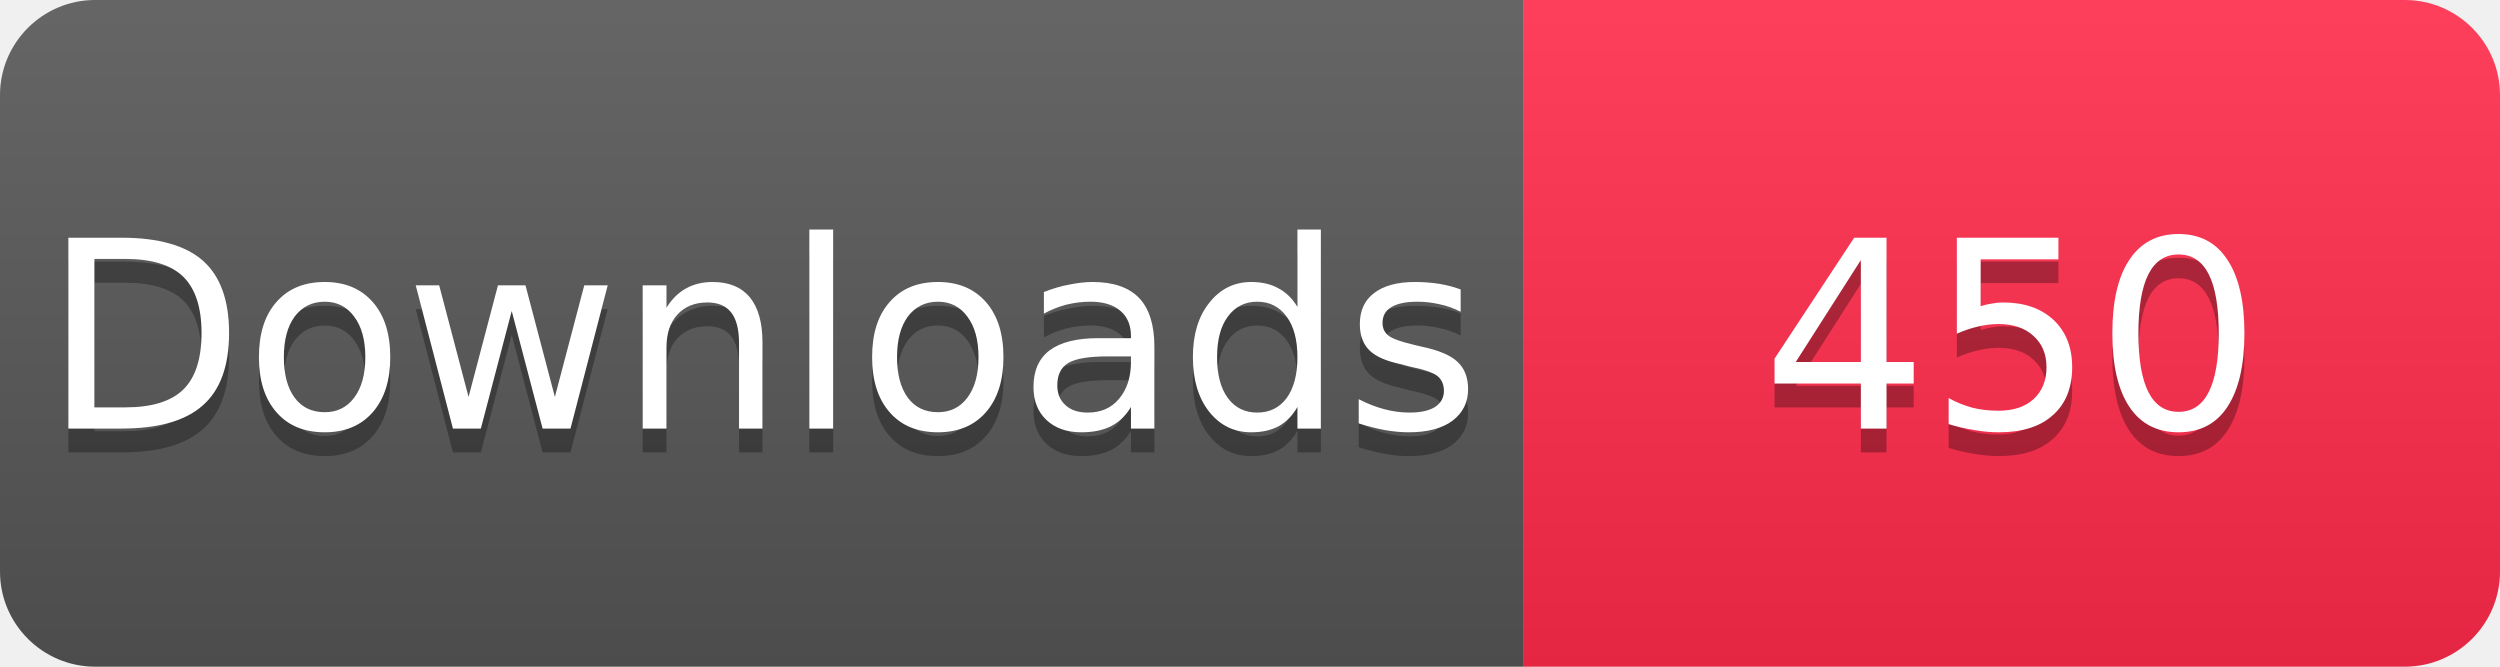
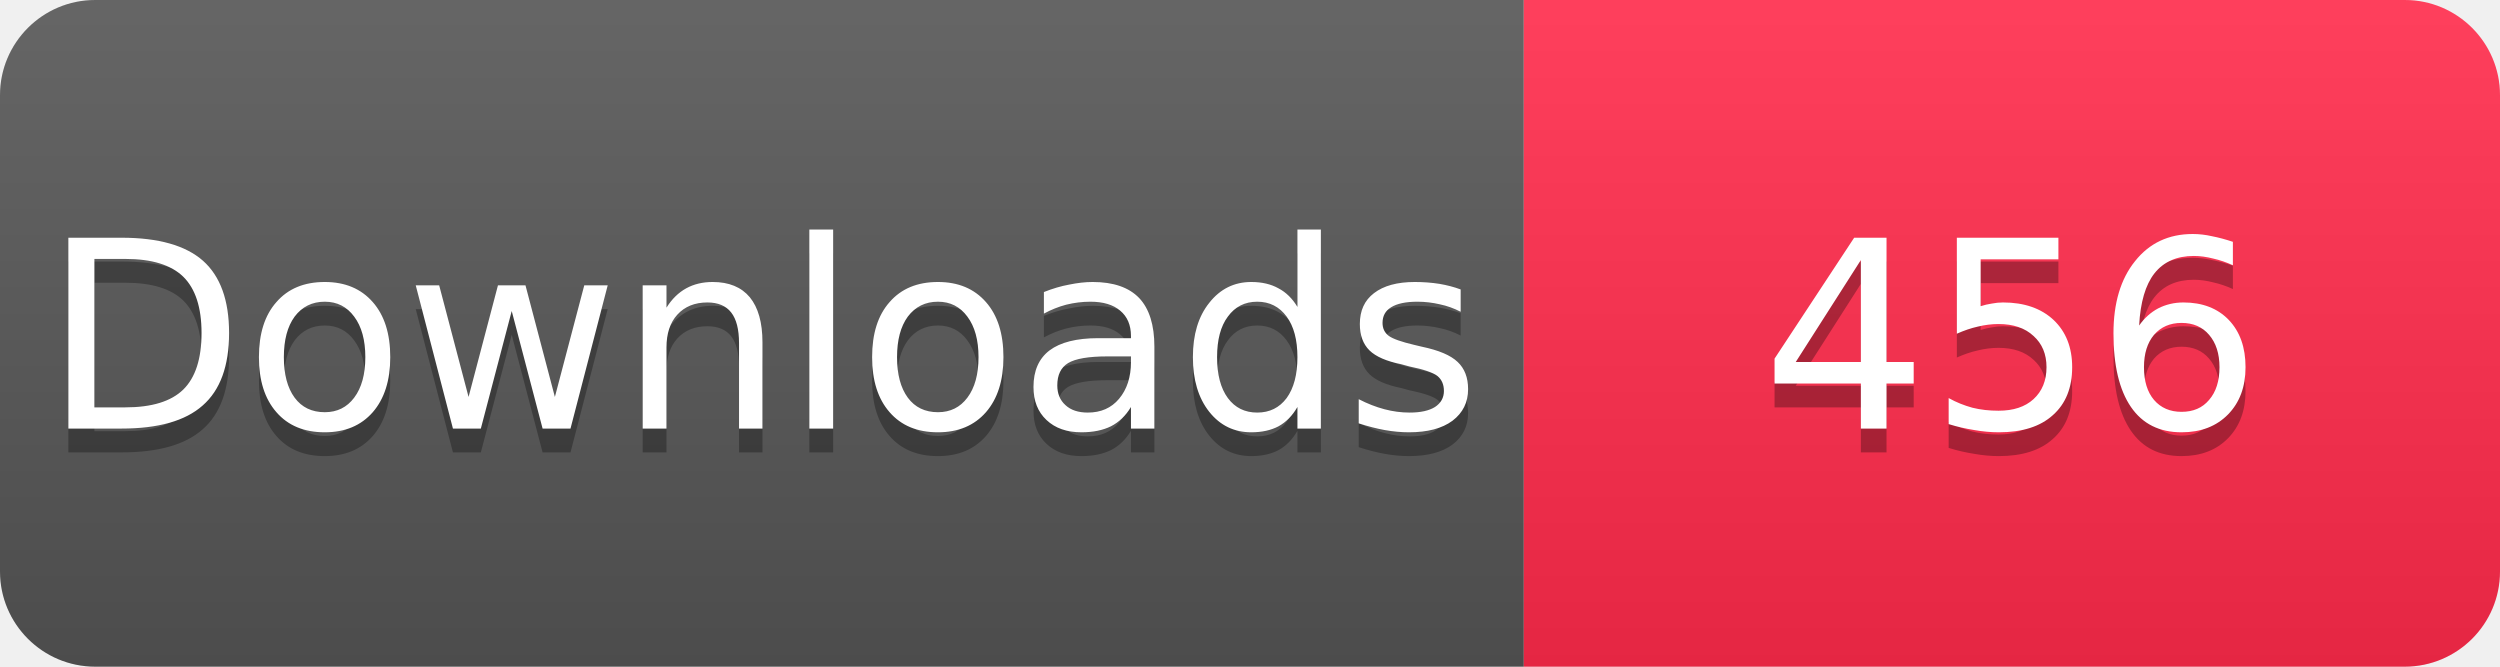
<svg xmlns="http://www.w3.org/2000/svg" width="105" height="28" viewBox="0 0 105 28">
  <linearGradient id="s" x2="0" y2="100%">
    <stop offset="0" stop-color="#fff" stop-opacity=".1" />
    <stop offset="1" stop-opacity=".1" />
  </linearGradient>
  <clipPath id="r">
    <rect width="105" height="28" rx="4" fill="#fff" />
  </clipPath>
  <g clip-path="url(#r)">
    <rect width="64" height="28" fill="#555" />
    <rect x="64" width="41" height="28" fill="#FF2A4B" />
    <rect width="105" height="28" fill="url(#s)" />
  </g>
  <g fill="#fff" text-anchor="middle" font-family="Verdana,Geneva,DejaVu Sans,sans-serif" font-size="11">
    <text x="32" y="19" fill="#010101" fill-opacity=".3">Downloads</text>
    <text x="32" y="18">Downloads</text>
-     <text x="84.5" y="19" fill="#010101" fill-opacity=".3">450</text>
-     <text x="84.5" y="18">450</text>
+     <text x="84.5" y="19" fill="#010101" fill-opacity=".3">456</text>
+     <text x="84.5" y="18">456</text>
  </g>
</svg>
